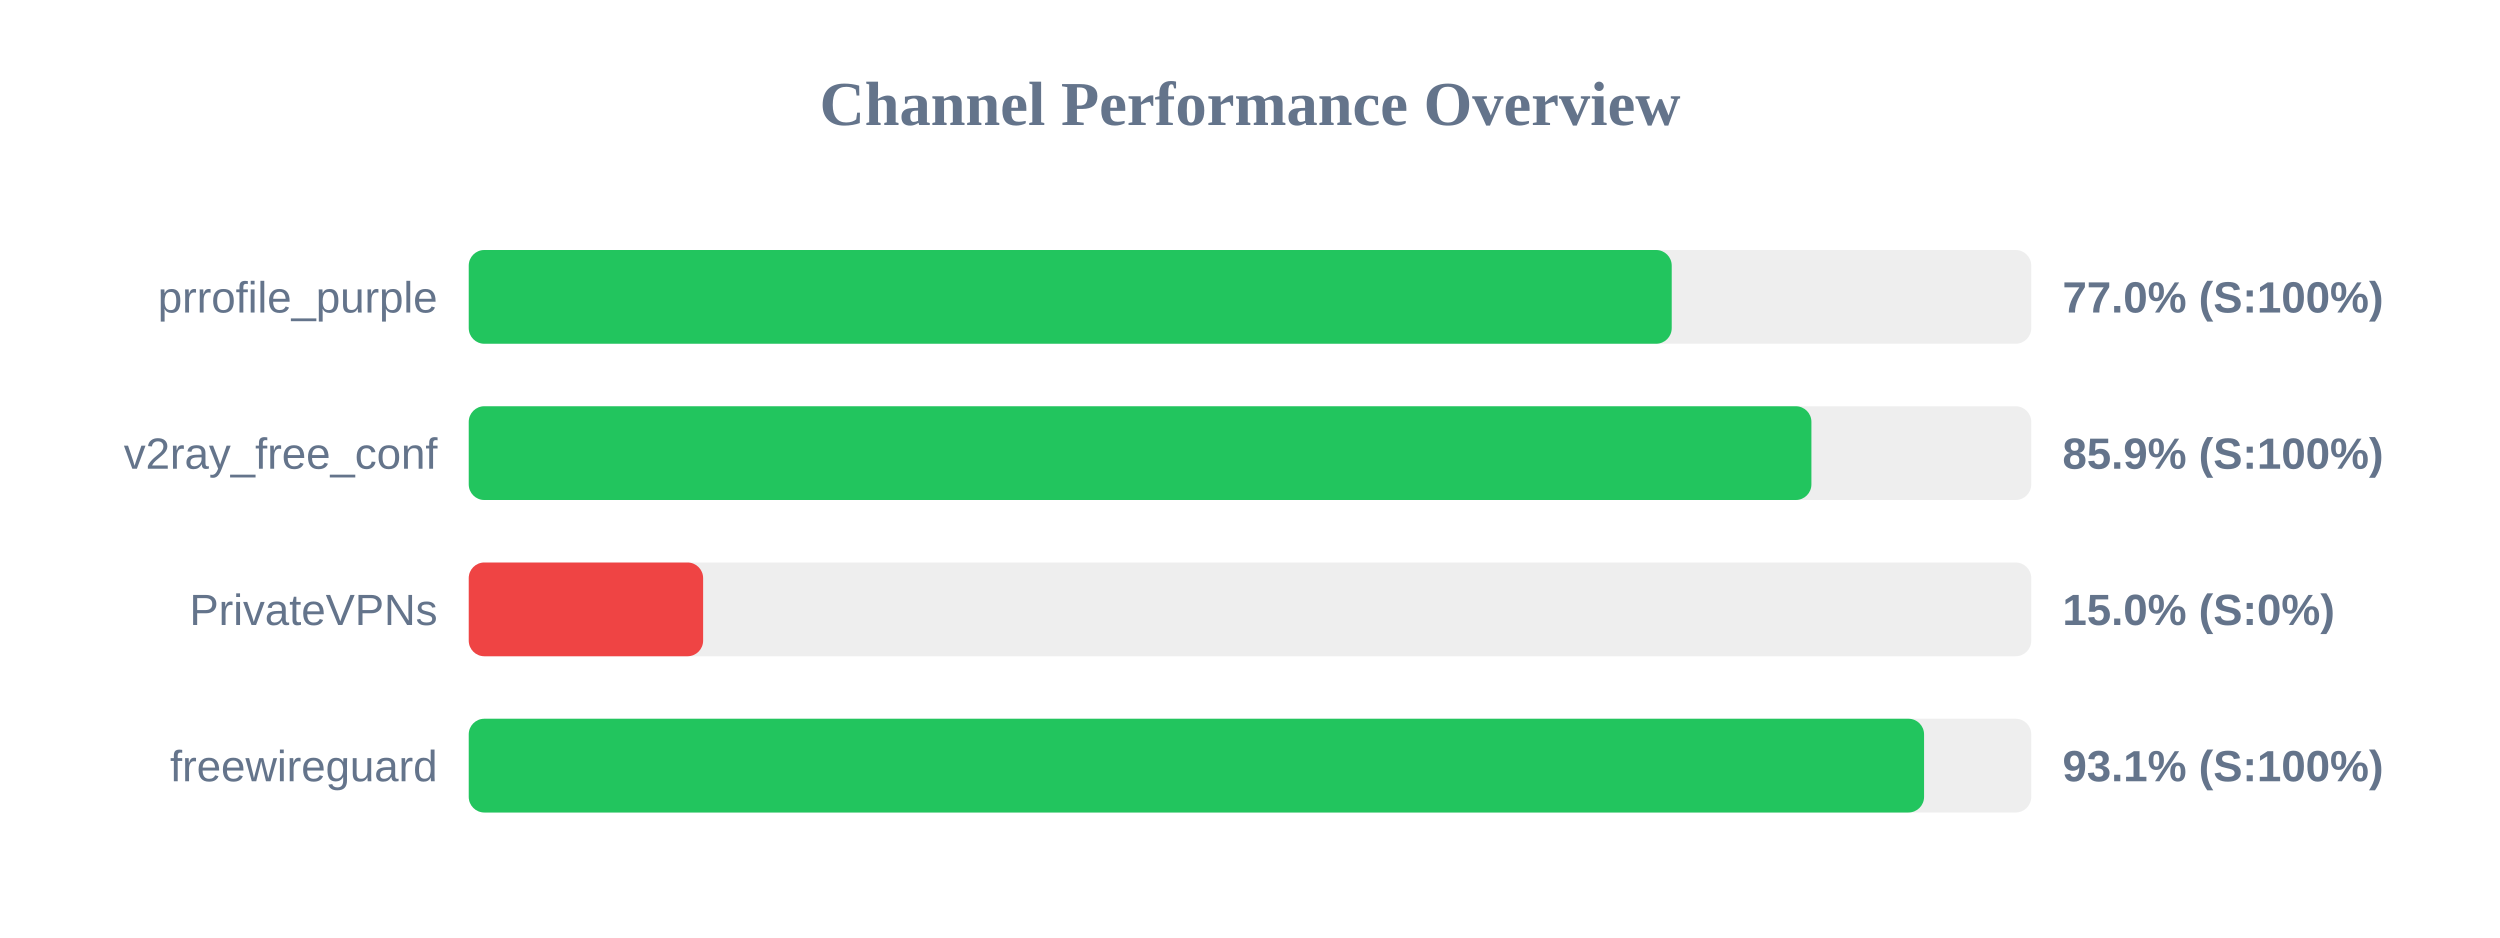
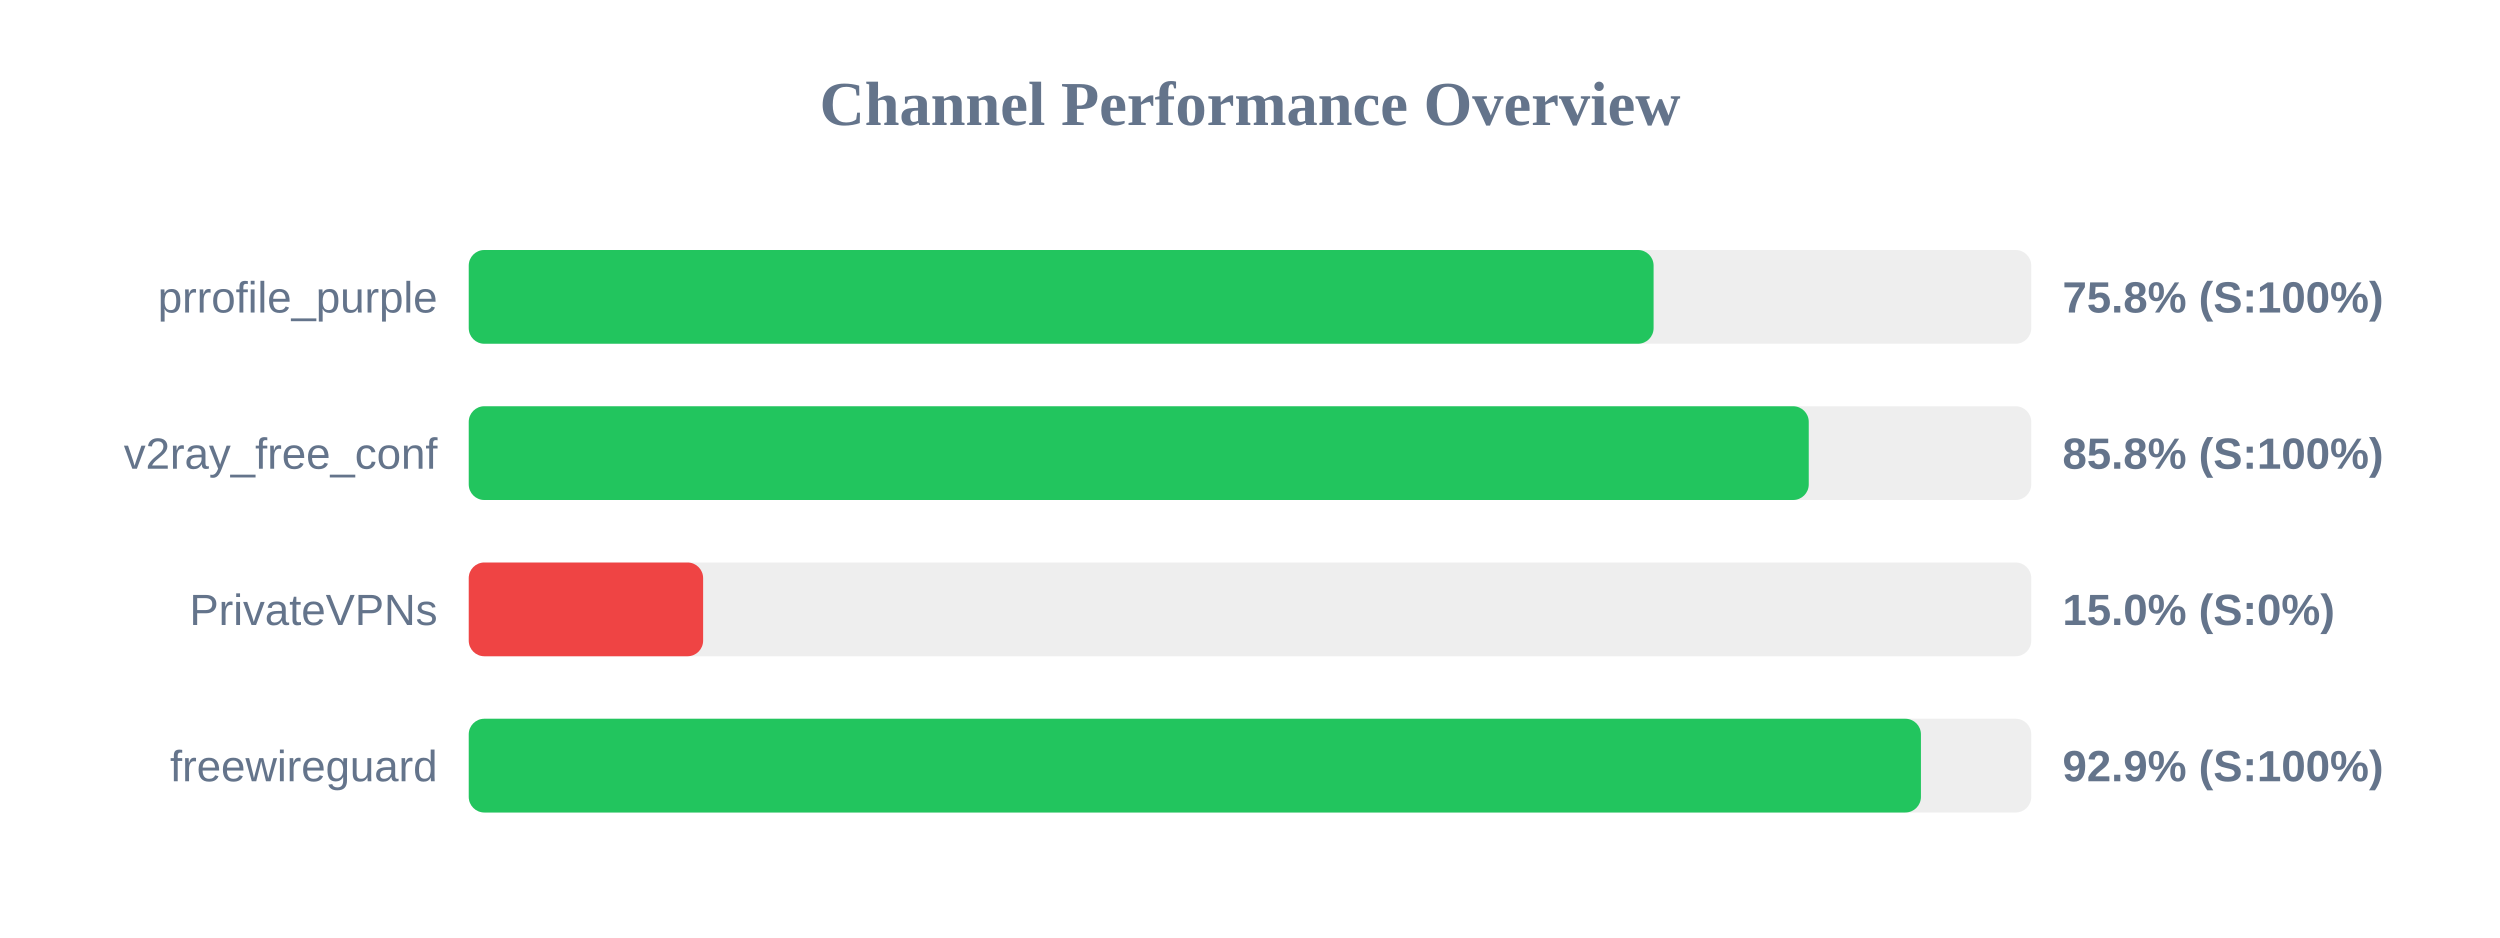
<svg xmlns="http://www.w3.org/2000/svg" width="800" height="300" version="1.1">
  <style>
        .row { font: 14px Arial; fill: #64748b; }
        .score { font: bold 14px Arial; fill: #64748b; }
    </style>
  <text x="400" y="40" text-anchor="middle" font-size="20px" font-weight="bold" fill="#64748b">Channel Performance Overview</text>
  <rect x="150" y="80" width="500" height="30" fill="#eee" rx="5" />
-   <rect x="150" y="80" width="384.95" height="30" fill="#22c55e" rx="5" />
+   <rect x="150" y="80" width="379.15" height="30" fill="#22c55e" rx="5" />
  <text x="140" y="100" text-anchor="end" class="row">prrofile_purple</text>
-   <text x="660" y="100" text-anchor="start" class="score">77.0% (S:100%)</text>
+   <text x="660" y="100" text-anchor="start" class="score">75.8% (S:100%)</text>
  <rect x="150" y="130" width="500" height="30" fill="#eee" rx="5" />
-   <rect x="150" y="130" width="429.65" height="30" fill="#22c55e" rx="5" />
+   <rect x="150" y="130" width="428.8" height="30" fill="#22c55e" rx="5" />
  <text x="140" y="150" text-anchor="end" class="row">v2ray_free_conf</text>
-   <text x="660" y="150" text-anchor="start" class="score">85.9% (S:100%)</text>
+   <text x="660" y="150" text-anchor="start" class="score">85.8% (S:100%)</text>
  <rect x="150" y="180" width="500" height="30" fill="#eee" rx="5" />
  <rect x="150" y="180" width="75.0" height="30" fill="#ef4444" rx="5" />
  <text x="140" y="200" text-anchor="end" class="row">PrivateVPNs</text>
  <text x="660" y="200" text-anchor="start" class="score">15.0% (S:0%)</text>
  <rect x="150" y="230" width="500" height="30" fill="#eee" rx="5" />
-   <rect x="150" y="230" width="465.7" height="30" fill="#22c55e" rx="5" />
+   <rect x="150" y="230" width="464.7" height="30" fill="#22c55e" rx="5" />
  <text x="140" y="250" text-anchor="end" class="row">freewireguard</text>
-   <text x="660" y="250" text-anchor="start" class="score">93.1% (S:100%)</text>
+   <text x="660" y="250" text-anchor="start" class="score">92.9% (S:100%)</text>
</svg>
